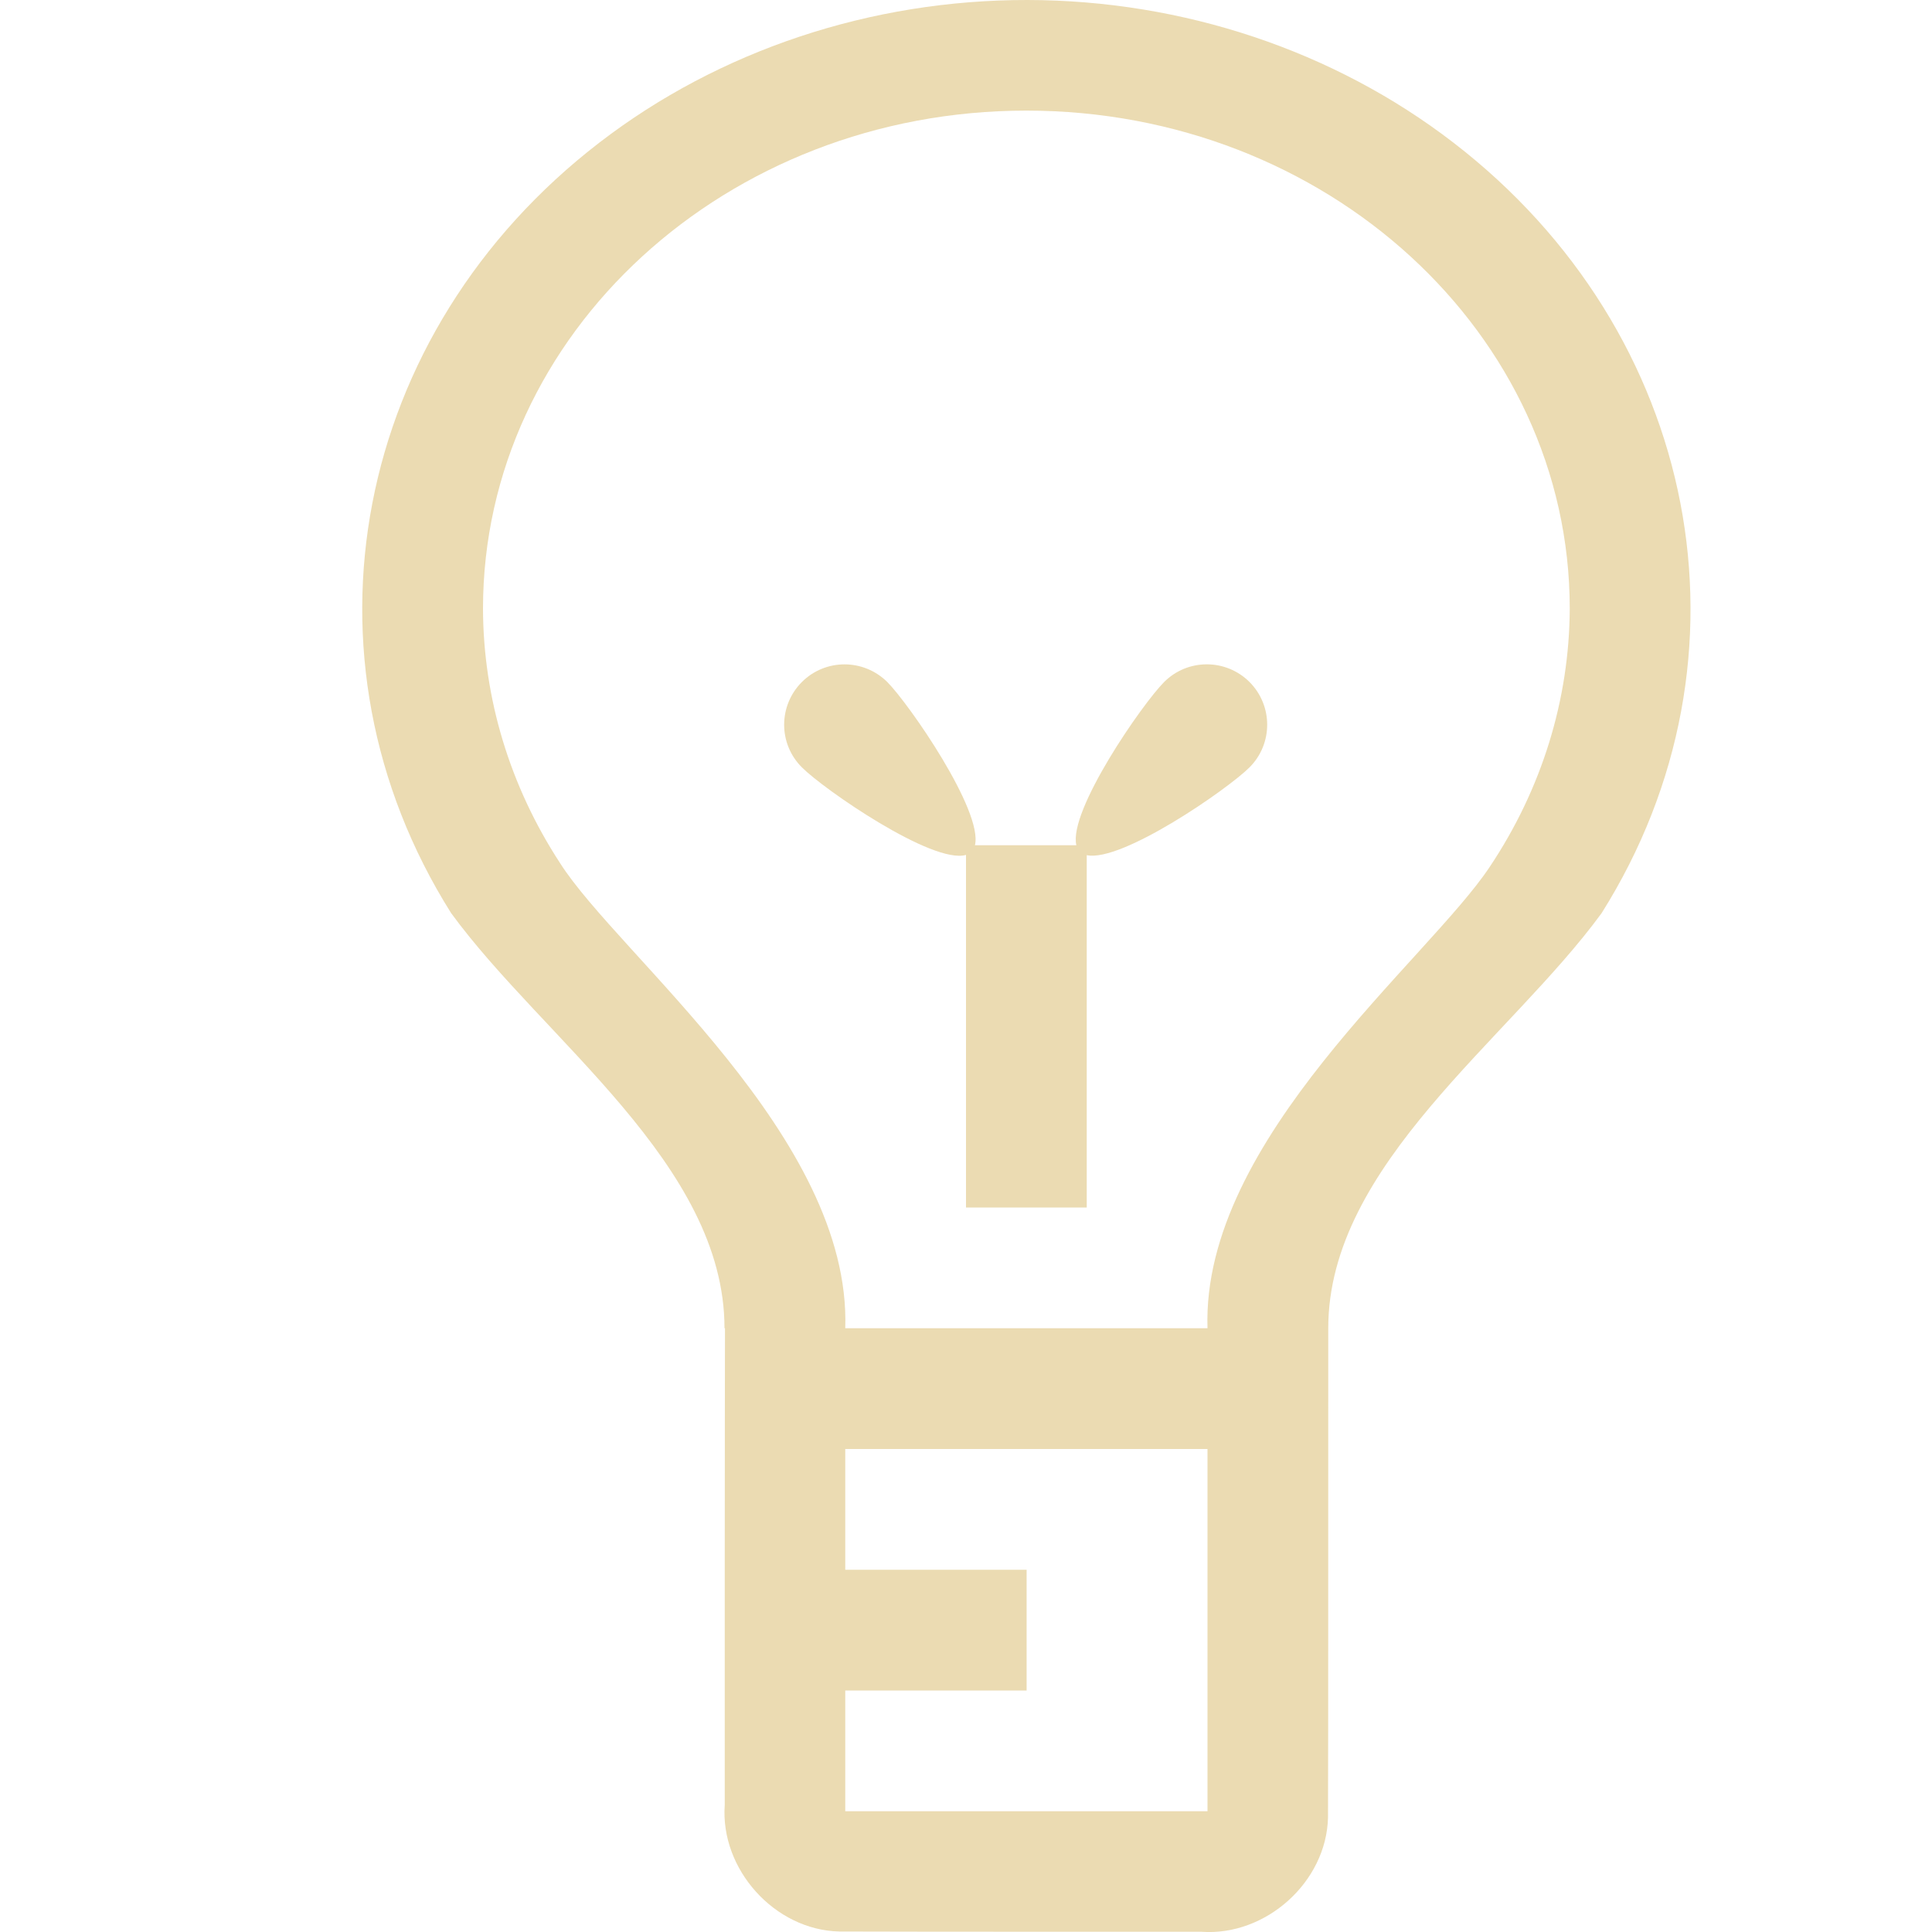
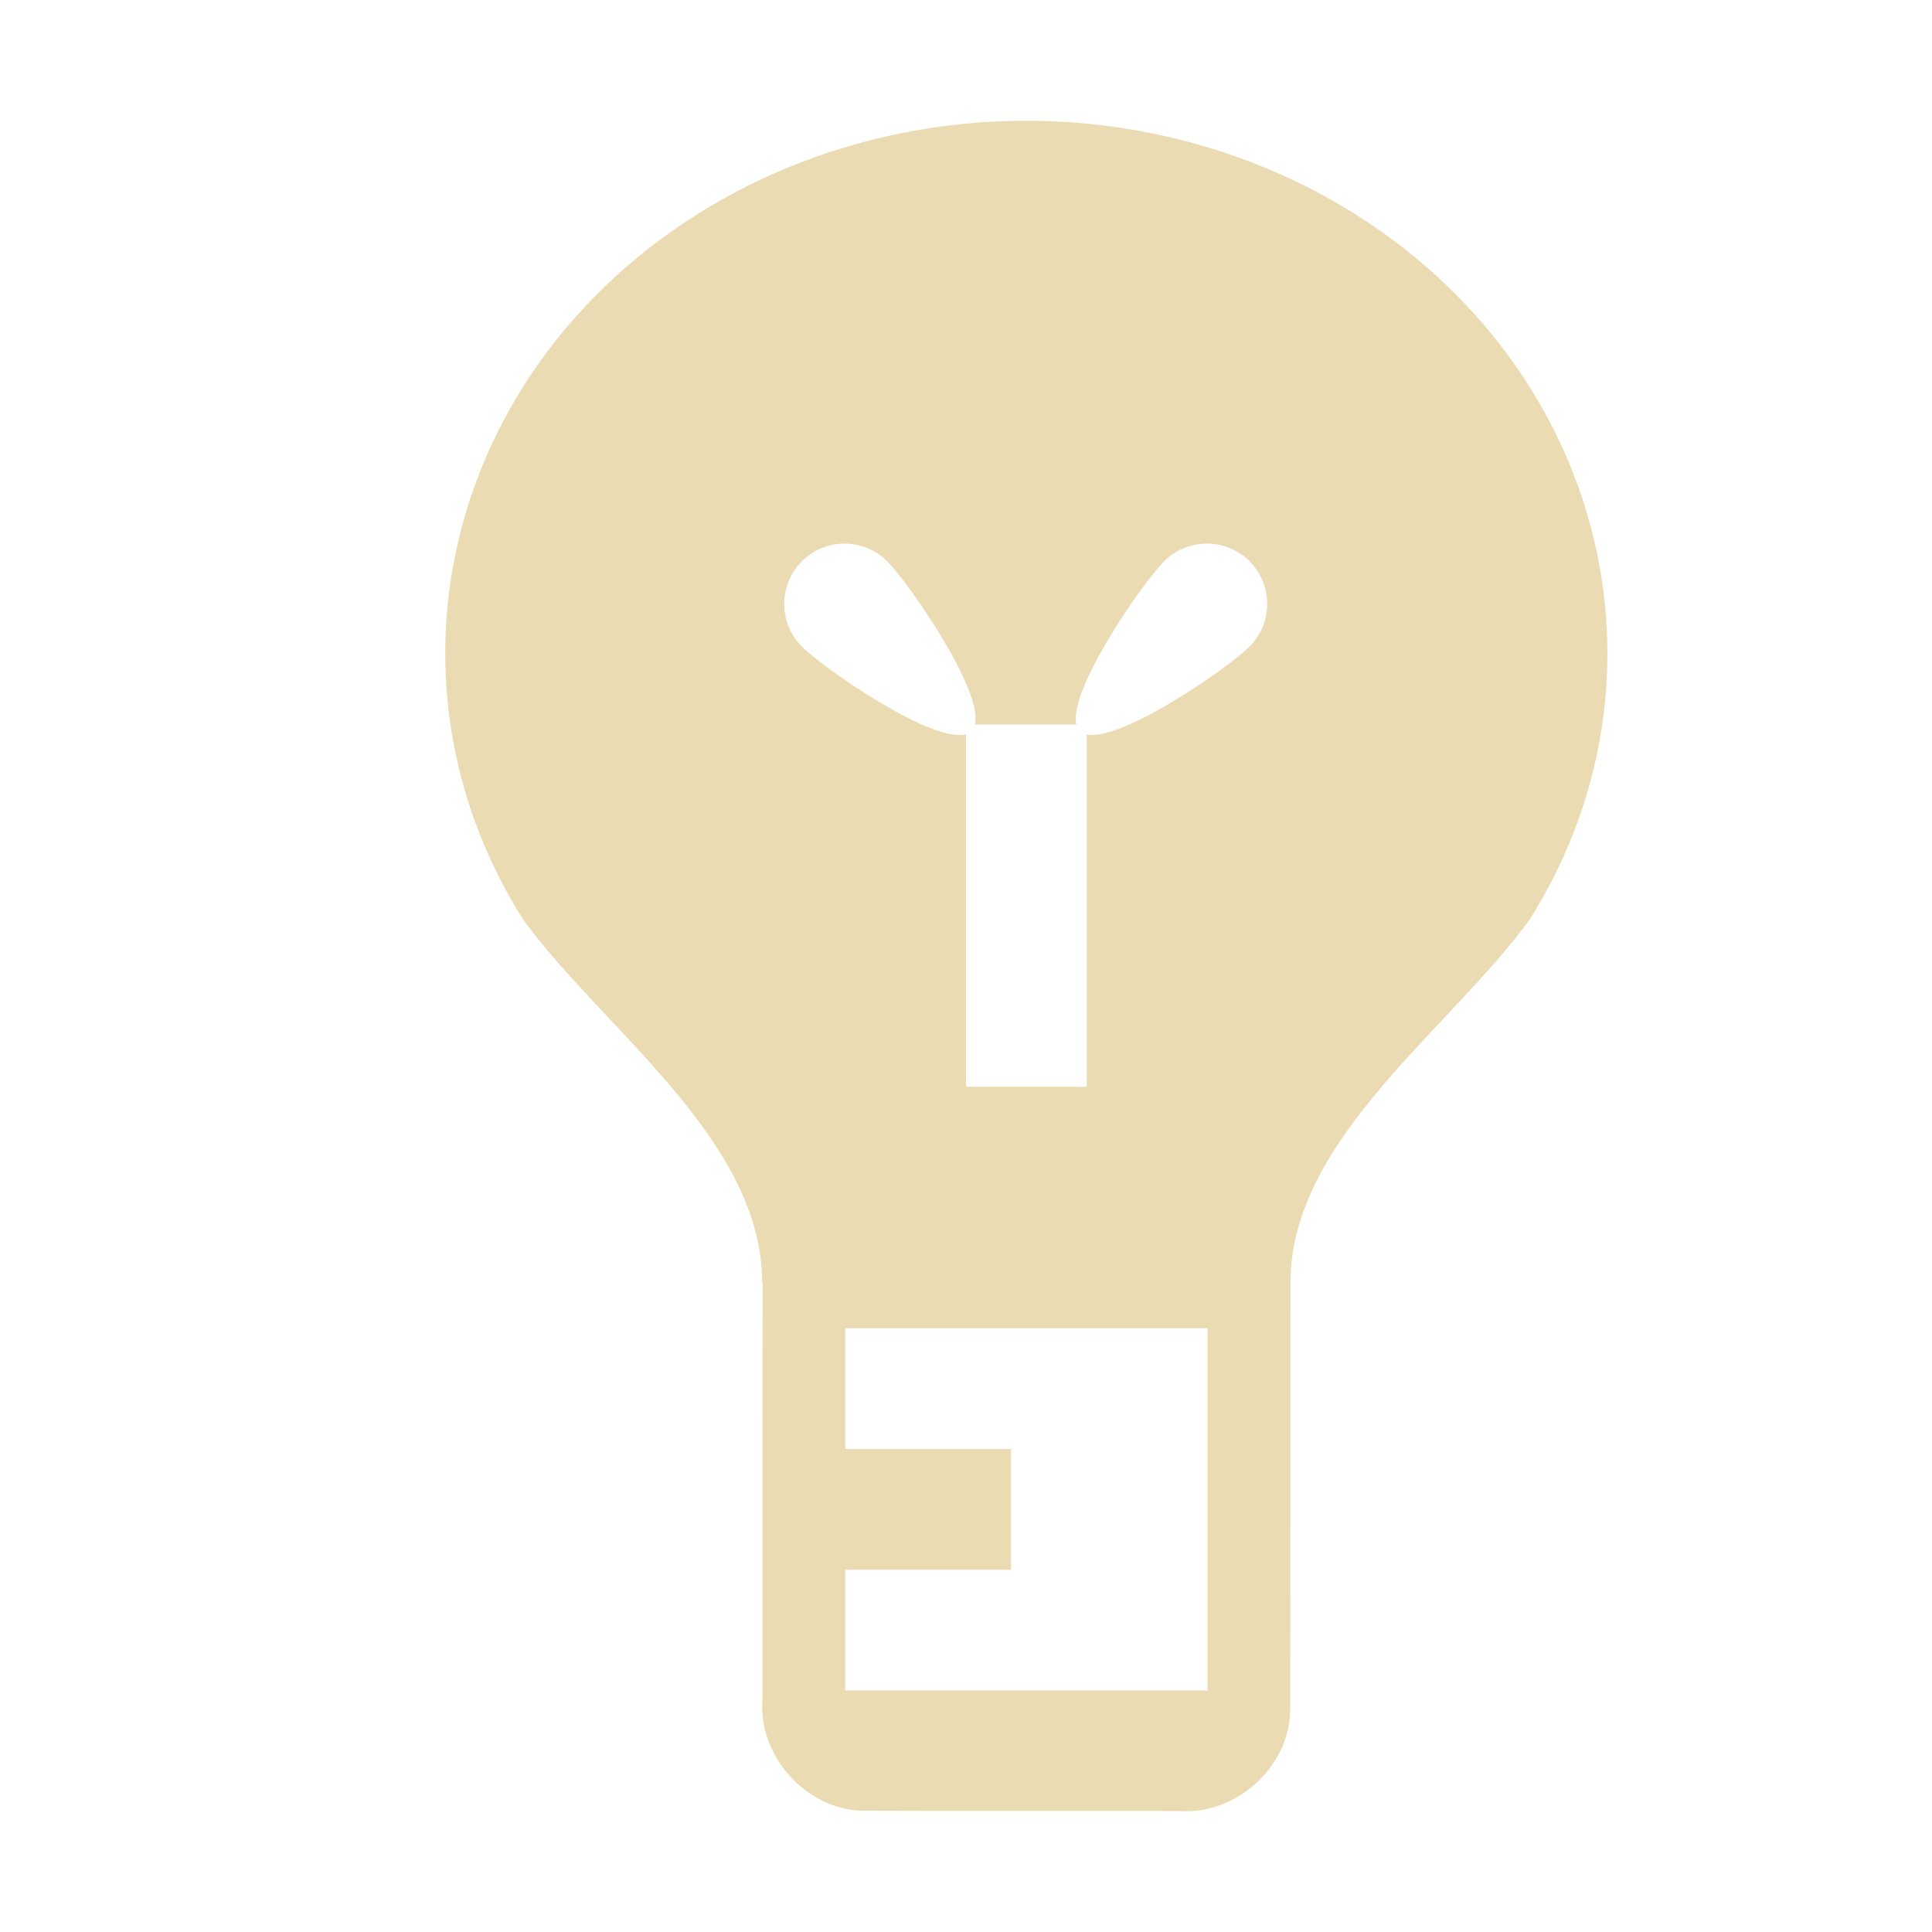
<svg xmlns="http://www.w3.org/2000/svg" width="16" height="16" version="1.1">
  <defs>
-     <style id="current-color-scheme" type="text/css">
-    .ColorScheme-Text { color:#ebdbb2; } .ColorScheme-Highlight { color:#458588; }
-   </style>
-     <linearGradient id="arrongin" x1="0%" x2="0%" y1="0%" y2="100%">
-       <stop offset="0%" style="stop-color:#d79921; stop-opacity:1" />
-       <stop offset="100%" style="stop-color:#b57614; stop-opacity:1" />
-     </linearGradient>
-     <linearGradient id="aurora" x1="0%" x2="0%" y1="0%" y2="100%">
-       <stop offset="0%" style="stop-color:#83a598; stop-opacity:1" />
-       <stop offset="100%" style="stop-color:#b16286; stop-opacity:1" />
-     </linearGradient>
-     <linearGradient id="fitdance" x1="0%" x2="0%" y1="0%" y2="100%">
-       <stop offset="0%" style="stop-color:#8ec07c; stop-opacity:1" />
-       <stop offset="100%" style="stop-color:#458588; stop-opacity:1" />
-     </linearGradient>
-     <linearGradient id="oomox" x1="0%" x2="0%" y1="0%" y2="100%">
-       <stop offset="0%" style="stop-color:#458588; stop-opacity:1" />
-       <stop offset="100%" style="stop-color:#928374; stop-opacity:1" />
-     </linearGradient>
-     <linearGradient id="rainblue" x1="0%" x2="0%" y1="0%" y2="100%">
-       <stop offset="0%" style="stop-color:#b8bb26; stop-opacity:1" />
-       <stop offset="100%" style="stop-color:#076678; stop-opacity:1" />
-     </linearGradient>
-     <linearGradient id="sunrise" x1="0%" x2="0%" y1="0%" y2="100%">
-       <stop offset="0%" style="stop-color: #fe8019; stop-opacity:1" />
-       <stop offset="100%" style="stop-color: #fabd2f; stop-opacity:1" />
-     </linearGradient>
-     <linearGradient id="telinkrin" x1="0%" x2="0%" y1="0%" y2="100%">
-       <stop offset="0%" style="stop-color: #83a598; stop-opacity:1" />
-       <stop offset="100%" style="stop-color: #83a598; stop-opacity:1" />
-     </linearGradient>
-     <linearGradient id="60spsycho" x1="0%" x2="0%" y1="0%" y2="100%">
-       <stop offset="0%" style="stop-color: #fb4934; stop-opacity:1" />
-       <stop offset="25%" style="stop-color: #fabd2f; stop-opacity:1" />
-       <stop offset="50%" style="stop-color: #fe8019; stop-opacity:1" />
-       <stop offset="100%" style="stop-color: #689d6a; stop-opacity:1" />
-     </linearGradient>
-     <linearGradient id="90ssummer" x1="0%" x2="0%" y1="0%" y2="100%">
-       <stop offset="0%" style="stop-color: #b16286; stop-opacity:1" />
-       <stop offset="20%" style="stop-color: #8ec07c; stop-opacity:1" />
-       <stop offset="50%" style="stop-color: #fabd2f; stop-opacity:1" />
-       <stop offset="100%" style="stop-color: #458588; stop-opacity:1" />
-     </linearGradient>
-     <linearGradient id="cyberneon" x1="0%" x2="0%" y1="0%" y2="100%">
-       <stop offset="0" style="stop-color:#83a598; stop-opacity:1" />
-       <stop offset="1" style="stop-color:#b16286; stop-opacity:1" />
-     </linearGradient>
+     <style type="text/css" id="current-color-scheme">.ColorScheme-Text { color:#ebdbb2; } .ColorScheme-Highlight { color:#458588; }</style>
  </defs>
-   <path style="fill:currentColor" class="ColorScheme-Text" d="M 8.51 0 A 5.5 5.042 0 0 0 4.965 1.18 A 5.5 5.042 0 0 0 3.736 7.562 C 4.503 8.612 6 9.643 6 11 L 6.004 11 C 6.004 11 6.002 12.082 6.002 13 L 6.002 14 C 6.002 14.38 6.002 14.787 6.002 14.947 C 5.963 15.48 6.415 15.984 6.951 15.996 C 7.951 15.999 8.95 15.997 9.949 15.998 C 10.482 16.037 10.986 15.586 10.998 15.051 C 11.001 14.384 10.999 11.666 11 11 C 11 9.643 12.497 8.612 13.264 7.562 A 5.5 5.042 0 0 0 12.035 1.18 A 5.5 5.042 0 0 0 8.51 0 z M 8.5 0.916 A 4.5 4.125 0 0 1 13 5.041 A 4.5 4.125 0 0 1 12.338 7.178 C 11.827 7.949 9.949 9.435 10 11 L 7 11 C 7.052 9.418 5.122 7.911 4.637 7.146 A 4.5 4.125 0 0 1 4 5.041 A 4.5 4.125 0 0 1 8.5 0.916 z M 6.994 5.502 C 6.866 5.502 6.738 5.551 6.641 5.648 C 6.445 5.844 6.445 6.16 6.641 6.355 C 6.823 6.538 7.724 7.16 8 7.08 L 8 10 L 9 10 L 9 7.082 C 9.288 7.144 10.167 6.536 10.348 6.355 C 10.543 6.16 10.543 5.844 10.348 5.648 C 10.152 5.453 9.836 5.453 9.641 5.648 C 9.459 5.83 8.846 6.716 8.914 7 L 8.074 7 C 8.143 6.717 7.529 5.83 7.348 5.648 C 7.25 5.551 7.122 5.502 6.994 5.502 z M 7 12 L 10 12 L 10 15 L 7 15 L 7 14 L 8.502 14 L 8.502 13 L 7 13 L 7 12 z" />
+   <path class="ColorScheme-Text" fill="currentColor" d="m8.508 1c-1.134-0.002-2.233 0.363-3.102 1.031-1.789 1.376-2.241 3.73-1.074 5.584 0.671 0.919 1.98 1.822 1.98 3.01h0.004s-0.002 0.947-0.002 1.75v0.875c-1.879e-4 0.332 1.804e-4 0.688 0 0.828-0.034 0.466 0.361 0.907 0.83 0.918 0.875 0.003 1.748 0.001 2.623 0.002 0.466 0.034 0.907-0.359 0.918-0.828 0.003-0.583 0.001-2.961 0.002-3.545-6.8e-5 -1.187 1.309-2.089 1.98-3.008 1.167-1.854 0.715-4.21-1.074-5.586-0.864-0.665-1.958-1.029-3.086-1.031zm-1.514 3.502c0.128 0 0.256 0.049 0.353 0.146 0.181 0.182 0.795 1.068 0.727 1.352h0.84c-0.068-0.284 0.545-1.17 0.727-1.352 0.195-0.195 0.512-0.195 0.707 0 0.195 0.195 0.195 0.512 0 0.707-0.181 0.18-1.06 0.788-1.348 0.727v2.918h-1v-2.92c-0.275 0.08-1.177-0.542-1.359-0.725-0.195-0.195-0.195-0.512 0-0.707 0.098-0.098 0.226-0.146 0.353-0.146zm0.006 6.498h3v3h-3v-1h1.373v-1h-1.373v-1z" />
</svg>
